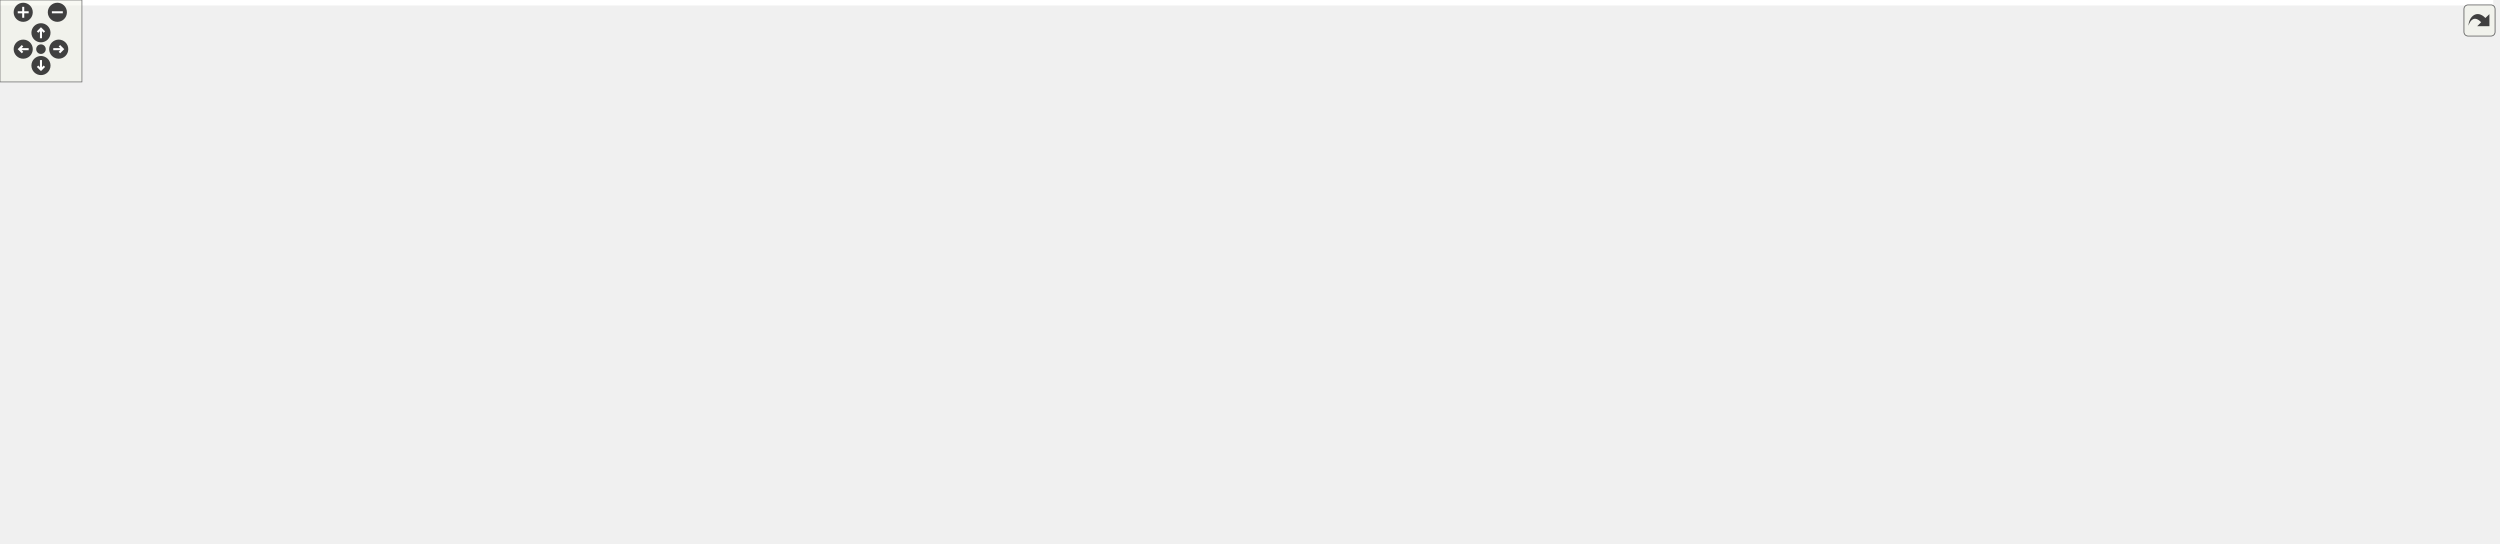
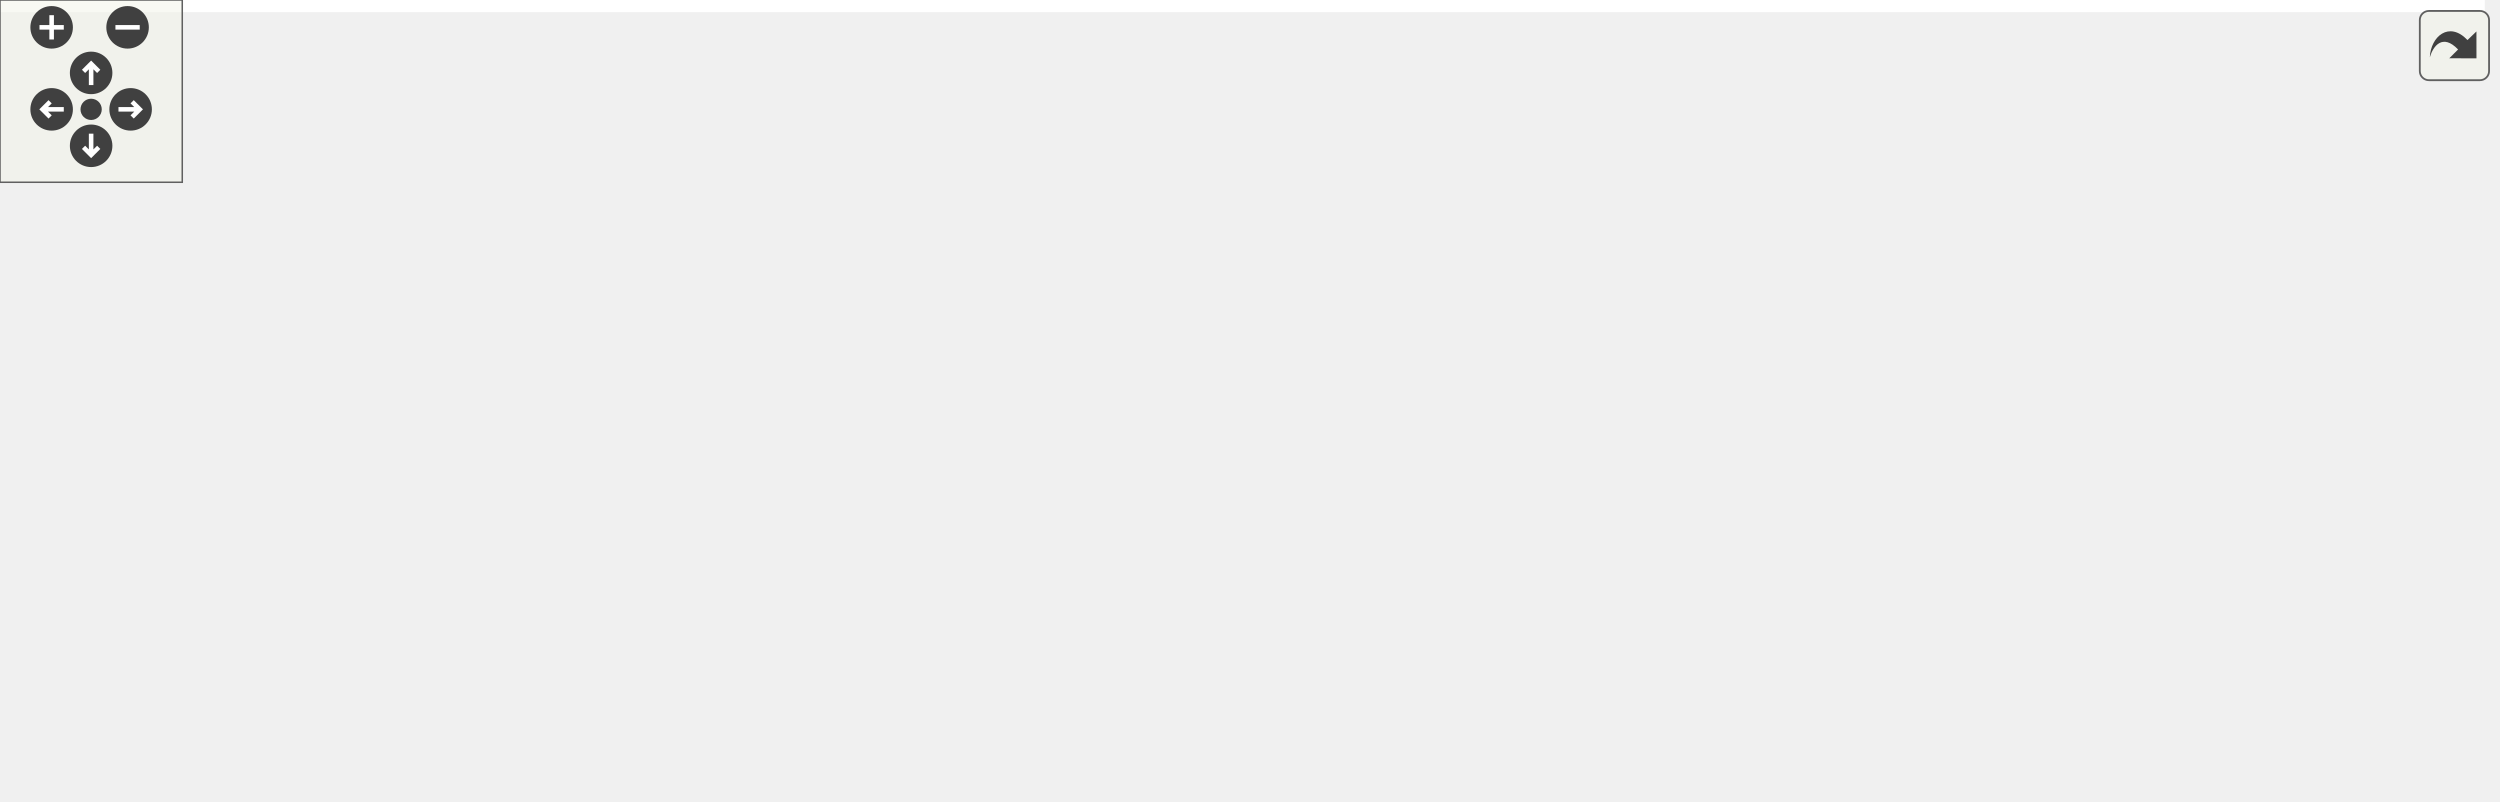
<svg xmlns="http://www.w3.org/2000/svg" xmlns:xlink="http://www.w3.org/1999/xlink" id="main" version="1.1" xml:space="preserve">
  <style type="text/css">
.edge:hover path { stroke: red; }
.edge:hover polygon { stroke: red; fill: red; }
</style>
  <defs>
    <circle id="rim" cx="0" cy="0" r="7" />
    <circle id="rim2" cx="0" cy="0" r="3.5" />
    <g id="zoomPlus">
      <use xlink:href="#rim" fill="#404040">
        <set attributeName="fill" to="#808080" begin="zoomplus.mouseover" end="zoomplus.mouseout" />
      </use>
      <path d="M-4,0h8M0,-4v8" fill="none" stroke="white" stroke-width="1.5" pointer-events="none" />
    </g>
    <g id="zoomMin">
      <use xlink:href="#rim" fill="#404040">
        <set attributeName="fill" to="#808080" begin="zoomminus.mouseover" end="zoomminus.mouseout" />
      </use>
      <path d="M-4,0h8" fill="none" stroke="white" stroke-width="1.5" pointer-events="none" />
    </g>
    <g id="dirArrow">
      <path fill="none" stroke="white" stroke-width="1.5" d="M0,-3.0v7 M-2.5,-0.5L0,-3.0L2.5,-0.5" />
    </g>
    <g id="resetDef">
      <use xlink:href="#rim2" fill="#404040">
        <set attributeName="fill" to="#808080" begin="reset.mouseover" end="reset.mouseout" />
      </use>
    </g>
  </defs>
  <svg id="graph" class="graph">
    <g id="viewport">
-       <polygon fill="#ffffff" stroke="transparent" points="-4,4 -4,-337 1825.741,-337 1825.741,4 -4,4" />
+       <polygon fill="#ffffff" stroke="transparent" points="-4,4 -4,-203 818,-203 818,4 -4,4" />
      <g id="node1" class="node">
-         <polygon fill="#bfbfbf" stroke="#000000" points="1493.741,-313.5 1493.741,-332.5 1597.741,-332.5 1597.741,-313.5 1493.741,-313.5" />
-         <text text-anchor="middle" x="1545.741" y="-320.5" font-family="Helvetica,sans-Serif" font-size="10.00" fill="#000000">include/DoocsXY.h</text>
+         <polygon fill="#bfbfbf" stroke="#000000" points="457,-179.5 457,-198.5 561,-198.5 561,-179.5 457,-179.5" />
+         <text text-anchor="middle" x="509" y="-186.5" font-family="Helvetica,sans-Serif" font-size="10.00" fill="#000000">include/DoocsXY.h</text>
      </g>
      <g id="node2" class="node">
        <g id="a_node2">
          <a xlink:href="_doocs_adapter_8h.html" target="_top" xlink:title="DoocsAdapter.h">
-             <polygon fill="#ffffff" stroke="#000000" points="680.241,-257.5 680.241,-276.5 773.241,-276.5 773.241,-257.5 680.241,-257.5" />
-             <text text-anchor="middle" x="726.741" y="-264.5" font-family="Helvetica,sans-Serif" font-size="10.00" fill="#000000">DoocsAdapter.h</text>
+             <polygon fill="#ffffff" stroke="#000000" points="307.5,-123.5 307.5,-142.5 400.5,-142.5 400.5,-123.5 307.5,-123.5" />
+             <text text-anchor="middle" x="354" y="-130.5" font-family="Helvetica,sans-Serif" font-size="10.00" fill="#000000">DoocsAdapter.h</text>
          </a>
        </g>
      </g>
      <g id="edge1" class="edge">
-         <path fill="none" stroke="#191970" d="M1493.575,-319.433C1347.453,-309.442 934.927,-281.235 783.443,-270.877" />
-         <polygon fill="#191970" stroke="#191970" points="783.637,-267.382 773.421,-270.192 783.159,-274.366 783.637,-267.382" />
+         <path fill="none" stroke="#191970" d="M482.355,-179.373C456.804,-170.142 418.049,-156.14 389.809,-145.938" />
+         <polygon fill="#191970" stroke="#191970" points="390.892,-142.607 380.298,-142.501 388.514,-149.191 390.892,-142.607" />
      </g>
-       <g id="node4" class="node">
-         <polygon fill="#ffffff" stroke="#bfbfbf" points="30.741,-73 30.741,-92 160.741,-92 160.741,-73 30.741,-73" />
-         <text text-anchor="middle" x="95.741" y="-80" font-family="Helvetica,sans-Serif" font-size="10.00" fill="#000000">boost/noncopyable.hpp</text>
+       <g id="node9" class="node">
+         <polygon fill="#ffffff" stroke="#bfbfbf" points="418.5,-123.5 418.5,-142.5 467.5,-142.5 467.5,-123.5 418.5,-123.5" />
+         <text text-anchor="middle" x="443" y="-130.5" font-family="Helvetica,sans-Serif" font-size="10.00" fill="#000000">D_xy.h</text>
      </g>
-       <g id="edge38" class="edge">
-         <path fill="none" stroke="#191970" d="M1493.497,-322.134C1234.211,-317.257 94.488,-288.84 5.741,-165 -2.285,-153.801 -1.171,-145.919 5.741,-134 16.123,-116.097 35.33,-103.888 53.342,-95.869" />
-         <polygon fill="#191970" stroke="#191970" points="54.691,-99.099 62.6,-92.049 52.021,-92.628 54.691,-99.099" />
+       <g id="edge13" class="edge">
+         <path fill="none" stroke="#191970" d="M497.504,-179.245C487.756,-170.975 473.574,-158.942 462.12,-149.223" />
+         <polygon fill="#191970" stroke="#191970" points="464.254,-146.444 454.365,-142.643 459.725,-151.781 464.254,-146.444" />
      </g>
-       <g id="node18" class="node">
-         <polygon fill="#ffffff" stroke="#bfbfbf" points="1293.741,-.5 1293.741,-30.5 1449.741,-30.5 1449.741,-.5 1293.741,-.5" />
-         <text text-anchor="start" x="1301.741" y="-18.5" font-family="Helvetica,sans-Serif" font-size="10.00" fill="#000000">ChimeraTK/DataConsistency</text>
-         <text text-anchor="middle" x="1371.741" y="-7.5" font-family="Helvetica,sans-Serif" font-size="10.00" fill="#000000">Group.h</text>
+       <g id="node10" class="node">
+         <polygon fill="#ffffff" stroke="#bfbfbf" points="486,-123.5 486,-142.5 666,-142.5 666,-123.5 486,-123.5" />
+         <text text-anchor="middle" x="576" y="-130.5" font-family="Helvetica,sans-Serif" font-size="10.00" fill="#000000">ChimeraTK/NDRegisterAccessor.h</text>
      </g>
-       <g id="edge40" class="edge">
-         <path fill="none" stroke="#191970" d="M1545.741,-313.412C1545.741,-294.054 1545.741,-248.917 1545.741,-211 1545.741,-211 1545.741,-211 1545.741,-149.5 1545.741,-111.874 1552.061,-94.832 1526.741,-67 1515.365,-54.496 1480.963,-42.468 1447.452,-33.185" />
-         <polygon fill="#191970" stroke="#191970" points="1448.143,-29.746 1437.577,-30.518 1446.319,-36.504 1448.143,-29.746" />
+       <g id="edge14" class="edge">
+         <path fill="none" stroke="#191970" d="M520.67,-179.245C530.566,-170.975 544.963,-158.942 556.59,-149.223" />
+         <polygon fill="#191970" stroke="#191970" points="559.035,-151.741 564.463,-142.643 554.546,-146.37 559.035,-151.741" />
      </g>
-       <g id="node28" class="node">
-         <polygon fill="#ffffff" stroke="#bfbfbf" points="1574.241,-257.5 1574.241,-276.5 1623.241,-276.5 1623.241,-257.5 1574.241,-257.5" />
-         <text text-anchor="middle" x="1598.741" y="-264.5" font-family="Helvetica,sans-Serif" font-size="10.00" fill="#000000">D_xy.h</text>
+       <g id="node11" class="node">
+         <polygon fill="#ffffff" stroke="#bfbfbf" points="684,-123.5 684,-142.5 814,-142.5 814,-123.5 684,-123.5" />
+         <text text-anchor="middle" x="749" y="-130.5" font-family="Helvetica,sans-Serif" font-size="10.00" fill="#000000">boost/noncopyable.hpp</text>
      </g>
-       <g id="edge37" class="edge">
-         <path fill="none" stroke="#191970" d="M1554.973,-313.245C1562.572,-305.216 1573.528,-293.639 1582.578,-284.078" />
-         <polygon fill="#191970" stroke="#191970" points="1585.283,-286.312 1589.615,-276.643 1580.199,-281.5 1585.283,-286.312" />
-       </g>
-       <g id="node29" class="node">
-         <polygon fill="#ffffff" stroke="#bfbfbf" points="1641.741,-257.5 1641.741,-276.5 1821.741,-276.5 1821.741,-257.5 1641.741,-257.5" />
-         <text text-anchor="middle" x="1731.741" y="-264.5" font-family="Helvetica,sans-Serif" font-size="10.00" fill="#000000">ChimeraTK/NDRegisterAccessor.h</text>
-       </g>
-       <g id="edge39" class="edge">
-         <path fill="none" stroke="#191970" d="M1577.715,-313.373C1608.912,-303.981 1656.512,-289.65 1690.534,-279.406" />
-         <polygon fill="#191970" stroke="#191970" points="1691.617,-282.736 1700.183,-276.501 1689.599,-276.033 1691.617,-282.736" />
+       <g id="edge15" class="edge">
+         <path fill="none" stroke="#191970" d="M549.985,-179.437C590.973,-169.873 654.1,-155.143 698.236,-144.845" />
+         <polygon fill="#191970" stroke="#191970" points="699.241,-148.204 708.184,-142.524 697.65,-141.388 699.241,-148.204" />
      </g>
      <g id="node3" class="node">
        <g id="a_node3">
-           <a xlink:href="_c_s_adapter_eq_fct_8h.html" target="_top" xlink:title="CSAdapterEqFct.h">
-             <polygon fill="#ffffff" stroke="#000000" points="180.241,-201.5 180.241,-220.5 283.241,-220.5 283.241,-201.5 180.241,-201.5" />
-             <text text-anchor="middle" x="231.741" y="-208.5" font-family="Helvetica,sans-Serif" font-size="10.00" fill="#000000">CSAdapterEqFct.h</text>
+           <a xlink:href="_property_base_8h.html" target="_top" xlink:title="PropertyBase.h">
+             <polygon fill="#ffffff" stroke="#000000" points="271.5,-67.5 271.5,-86.5 362.5,-86.5 362.5,-67.5 271.5,-67.5" />
+             <text text-anchor="middle" x="317" y="-74.5" font-family="Helvetica,sans-Serif" font-size="10.00" fill="#000000">PropertyBase.h</text>
          </a>
        </g>
      </g>
      <g id="edge2" class="edge">
-         <path fill="none" stroke="#191970" d="M680.172,-261.732C590.474,-251.584 393.748,-229.328 293.341,-217.969" />
-         <polygon fill="#191970" stroke="#191970" points="293.675,-214.484 283.345,-216.838 292.889,-221.44 293.675,-214.484" />
+         <path fill="none" stroke="#191970" d="M347.555,-123.246C342.462,-115.537 335.209,-104.56 329.048,-95.235" />
+         <polygon fill="#191970" stroke="#191970" points="331.804,-93.057 323.371,-86.643 325.964,-96.915 331.804,-93.057" />
      </g>
-       <g id="node9" class="node">
-         <g id="a_node9">
-           <a xlink:href="_doocs_p_v_factory_8h.html" target="_top" xlink:title="DoocsPVFactory.h">
-             <polygon fill="#ffffff" stroke="#000000" points="675.741,-201.5 675.741,-220.5 777.741,-220.5 777.741,-201.5 675.741,-201.5" />
-             <text text-anchor="middle" x="726.741" y="-208.5" font-family="Helvetica,sans-Serif" font-size="10.00" fill="#000000">DoocsPVFactory.h</text>
-           </a>
-         </g>
+       <g id="node4" class="node">
+         <polygon fill="#ffffff" stroke="#bfbfbf" points="0,-6 0,-25 56,-25 56,-6 0,-6" />
+         <text text-anchor="middle" x="28" y="-13" font-family="Helvetica,sans-Serif" font-size="10.00" fill="#000000">eq_fct.h</text>
      </g>
      <g id="edge8" class="edge">
-         <path fill="none" stroke="#191970" d="M726.741,-257.245C726.741,-249.938 726.741,-239.694 726.741,-230.705" />
-         <polygon fill="#191970" stroke="#191970" points="730.241,-230.643 726.741,-220.643 723.241,-230.643 730.241,-230.643" />
+         <path fill="none" stroke="#191970" d="M325.086,-123.409C272.83,-105.938 159.325,-67.368 65,-31 63.197,-30.305 61.35,-29.578 59.489,-28.835" />
+         <polygon fill="#191970" stroke="#191970" points="60.802,-25.59 50.221,-25.052 58.157,-32.072 60.802,-25.59" />
+       </g>
+       <g id="node5" class="node">
+         <polygon fill="#ffffff" stroke="#bfbfbf" points="74,-.5 74,-30.5 258,-30.5 258,-.5 74,-.5" />
+         <text text-anchor="start" x="82" y="-18.5" font-family="Helvetica,sans-Serif" font-size="10.00" fill="#000000">ChimeraTK/ControlSystemAdapter</text>
+         <text text-anchor="middle" x="166" y="-7.5" font-family="Helvetica,sans-Serif" font-size="10.00" fill="#000000">/ControlSystemPVManager.h</text>
+       </g>
+       <g id="edge9" class="edge">
+         <path fill="none" stroke="#191970" d="M332.23,-123.439C313.213,-114.78 285.113,-101.231 262,-87 237.336,-71.814 211.073,-51.97 192.262,-37.042" />
+         <polygon fill="#191970" stroke="#191970" points="194.423,-34.288 184.43,-30.768 190.047,-39.752 194.423,-34.288" />
+       </g>
+       <g id="node6" class="node">
+         <polygon fill="#ffffff" stroke="#bfbfbf" points="276,-.5 276,-30.5 432,-30.5 432,-.5 276,-.5" />
+         <text text-anchor="start" x="284" y="-18.5" font-family="Helvetica,sans-Serif" font-size="10.00" fill="#000000">ChimeraTK/DataConsistency</text>
+         <text text-anchor="middle" x="354" y="-7.5" font-family="Helvetica,sans-Serif" font-size="10.00" fill="#000000">Group.h</text>
+       </g>
+       <g id="edge10" class="edge">
+         <path fill="none" stroke="#191970" d="M358.685,-123.412C362.86,-114.296 368.661,-100.074 371,-87 373.793,-71.386 369.865,-54.077 365.084,-40.4" />
+         <polygon fill="#191970" stroke="#191970" points="368.222,-38.809 361.36,-30.738 361.691,-41.327 368.222,-38.809" />
+       </g>
+       <g id="node7" class="node">
+         <polygon fill="#ffffff" stroke="#bfbfbf" points="450,-6 450,-25 642,-25 642,-6 450,-6" />
+         <text text-anchor="middle" x="546" y="-13" font-family="Helvetica,sans-Serif" font-size="10.00" fill="#000000">ChimeraTK/OneDRegisterAccessor.h</text>
+       </g>
+       <g id="edge11" class="edge">
+         <path fill="none" stroke="#191970" d="M369.712,-123.385C403.197,-102.892 481.781,-54.8 521.744,-30.344" />
+         <polygon fill="#191970" stroke="#191970" points="523.637,-33.289 530.34,-25.084 519.984,-27.318 523.637,-33.289" />
+       </g>
+       <g id="node8" class="node">
+         <polygon fill="#ffffff" stroke="#bfbfbf" points="660.5,-.5 660.5,-30.5 803.5,-30.5 803.5,-.5 660.5,-.5" />
+         <text text-anchor="start" x="668.5" y="-18.5" font-family="Helvetica,sans-Serif" font-size="10.00" fill="#000000">ChimeraTK/ScalarRegister</text>
+         <text text-anchor="middle" x="732" y="-7.5" font-family="Helvetica,sans-Serif" font-size="10.00" fill="#000000">Accessor.h</text>
+       </g>
+       <g id="edge12" class="edge">
+         <path fill="none" stroke="#191970" d="M384.613,-123.484C447.611,-103.901 592.652,-58.816 673.992,-33.531" />
+         <polygon fill="#191970" stroke="#191970" points="675.076,-36.86 683.587,-30.549 672.998,-30.175 675.076,-36.86" />
      </g>
      <g id="edge3" class="edge">
-         <path fill="none" stroke="#191970" d="M180.176,-207.387C122.715,-202.161 35.166,-190.209 14.741,-165 -6.101,-139.277 33.537,-112.454 64.374,-96.626" />
-         <polygon fill="#191970" stroke="#191970" points="66.166,-99.644 73.584,-92.08 63.068,-93.367 66.166,-99.644" />
-       </g>
-       <g id="node5" class="node">
-         <polygon fill="#ffffff" stroke="#bfbfbf" points="23.741,-140 23.741,-159 143.741,-159 143.741,-140 23.741,-140" />
-         <text text-anchor="middle" x="83.741" y="-147" font-family="Helvetica,sans-Serif" font-size="10.00" fill="#000000">boost/scoped_ptr.hpp</text>
+         <path fill="none" stroke="#191970" d="M271.24,-71.673C220.208,-65.038 135.558,-51.95 65,-31 62.83,-30.356 60.615,-29.625 58.401,-28.841" />
+         <polygon fill="#191970" stroke="#191970" points="59.435,-25.488 48.845,-25.156 56.916,-32.02 59.435,-25.488" />
      </g>
      <g id="edge4" class="edge">
-         <path fill="none" stroke="#191970" d="M208.616,-201.391C183.744,-191.055 144.011,-174.545 116.056,-162.928" />
-         <polygon fill="#191970" stroke="#191970" points="117.281,-159.647 106.703,-159.042 114.595,-166.111 117.281,-159.647" />
-       </g>
-       <g id="node6" class="node">
-         <polygon fill="#ffffff" stroke="#bfbfbf" points="265.741,-73 265.741,-92 321.741,-92 321.741,-73 265.741,-73" />
-         <text text-anchor="middle" x="293.741" y="-80" font-family="Helvetica,sans-Serif" font-size="10.00" fill="#000000">eq_fct.h</text>
+         <path fill="none" stroke="#191970" d="M293.406,-67.391C271.835,-58.605 239.307,-45.357 212.518,-34.446" />
+         <polygon fill="#191970" stroke="#191970" points="213.52,-31.075 202.939,-30.545 210.88,-37.558 213.52,-31.075" />
      </g>
      <g id="edge5" class="edge">
-         <path fill="none" stroke="#191970" d="M219.811,-201.296C203.086,-186.474 176.25,-157.447 190.741,-134 204.841,-111.186 232.447,-98.14 255.532,-90.89" />
-         <polygon fill="#191970" stroke="#191970" points="256.786,-94.171 265.425,-88.039 254.847,-87.445 256.786,-94.171" />
-       </g>
-       <g id="node7" class="node">
-         <polygon fill="#ffffff" stroke="#bfbfbf" points="401.741,-134.5 401.741,-164.5 585.741,-164.5 585.741,-134.5 401.741,-134.5" />
-         <text text-anchor="start" x="409.741" y="-152.5" font-family="Helvetica,sans-Serif" font-size="10.00" fill="#000000">ChimeraTK/ControlSystemAdapter</text>
-         <text text-anchor="middle" x="493.741" y="-141.5" font-family="Helvetica,sans-Serif" font-size="10.00" fill="#000000">/ControlSystemPVManager.h</text>
+         <path fill="none" stroke="#191970" d="M322.781,-67.391C327.325,-59.838 333.853,-48.988 339.766,-39.159" />
+         <polygon fill="#191970" stroke="#191970" points="342.793,-40.918 344.949,-30.545 336.795,-37.309 342.793,-40.918" />
      </g>
      <g id="edge6" class="edge">
-         <path fill="none" stroke="#191970" d="M272.391,-201.458C311.641,-192.245 371.989,-178.079 419.764,-166.865" />
-         <polygon fill="#191970" stroke="#191970" points="420.82,-170.212 429.756,-164.519 419.221,-163.397 420.82,-170.212" />
-       </g>
-       <g id="node8" class="node">
-         <polygon fill="#ffffff" stroke="#bfbfbf" points="199.741,-134.5 199.741,-164.5 383.741,-164.5 383.741,-134.5 199.741,-134.5" />
-         <text text-anchor="start" x="207.741" y="-152.5" font-family="Helvetica,sans-Serif" font-size="10.00" fill="#000000">ChimeraTK/ControlSystemAdapter</text>
-         <text text-anchor="middle" x="291.741" y="-141.5" font-family="Helvetica,sans-Serif" font-size="10.00" fill="#000000">/ProcessVariable.h</text>
+         <path fill="none" stroke="#191970" d="M352.781,-67.391C392.694,-56.672 457.34,-39.31 500.737,-27.656" />
+         <polygon fill="#191970" stroke="#191970" points="501.72,-31.016 510.47,-25.042 499.904,-24.255 501.72,-31.016" />
      </g>
      <g id="edge7" class="edge">
-         <path fill="none" stroke="#191970" d="M241.116,-201.391C248.785,-193.53 259.939,-182.096 269.827,-171.961" />
-         <polygon fill="#191970" stroke="#191970" points="272.585,-174.147 277.063,-164.545 267.575,-169.258 272.585,-174.147" />
-       </g>
-       <g id="edge34" class="edge">
-         <path fill="none" stroke="#191970" d="M700.31,-201.405C679.64,-193.282 650.663,-180.499 627.741,-165 611.071,-153.728 613.044,-142.361 594.741,-134 589.968,-131.82 309.352,-103.713 171.089,-89.968" />
-         <polygon fill="#191970" stroke="#191970" points="171.28,-86.47 160.983,-88.964 170.588,-93.435 171.28,-86.47" />
-       </g>
-       <g id="edge36" class="edge">
-         <path fill="none" stroke="#191970" d="M714.969,-201.267C690.936,-181.482 637.655,-138.087 627.741,-134 505.219,-83.489 460.008,-131.321 331.741,-98 329.116,-97.318 326.432,-96.496 323.764,-95.591" />
-         <polygon fill="#191970" stroke="#191970" points="324.899,-92.279 314.307,-92.051 322.445,-98.835 324.899,-92.279" />
-       </g>
-       <g id="edge31" class="edge">
-         <path fill="none" stroke="#191970" d="M690.59,-201.458C655.963,-192.318 602.871,-178.305 560.548,-167.134" />
-         <polygon fill="#191970" stroke="#191970" points="561.429,-163.746 550.867,-164.578 559.643,-170.515 561.429,-163.746" />
-       </g>
-       <g id="edge32" class="edge">
-         <path fill="none" stroke="#191970" d="M675.495,-204.192C611.896,-195.687 499.846,-180.521 393.839,-165.148" />
-         <polygon fill="#191970" stroke="#191970" points="394.33,-161.683 383.93,-163.708 393.323,-168.61 394.33,-161.683" />
-       </g>
-       <g id="node10" class="node">
-         <g id="a_node10">
-           <a xlink:href="_doocs_updater_8h.html" target="_top" xlink:title="DoocsUpdater.h">
-             <polygon fill="#ffffff" stroke="#000000" points="679.741,-140 679.741,-159 773.741,-159 773.741,-140 679.741,-140" />
-             <text text-anchor="middle" x="726.741" y="-147" font-family="Helvetica,sans-Serif" font-size="10.00" fill="#000000">DoocsUpdater.h</text>
-           </a>
-         </g>
-       </g>
-       <g id="edge9" class="edge">
-         <path fill="none" stroke="#191970" d="M726.741,-201.391C726.741,-192.866 726.741,-180.139 726.741,-169.423" />
-         <polygon fill="#191970" stroke="#191970" points="730.241,-169.245 726.741,-159.245 723.241,-169.245 730.241,-169.245" />
-       </g>
-       <g id="node15" class="node">
-         <g id="a_node15">
-           <a xlink:href="_property_description_8h.html" target="_top" xlink:title="PropertyDescription.h">
-             <polygon fill="#ffffff" stroke="#000000" points="897.741,-73 897.741,-92 1019.741,-92 1019.741,-73 897.741,-73" />
-             <text text-anchor="middle" x="958.741" y="-80" font-family="Helvetica,sans-Serif" font-size="10.00" fill="#000000">PropertyDescription.h</text>
-           </a>
-         </g>
-       </g>
-       <g id="edge16" class="edge">
-         <path fill="none" stroke="#191970" d="M738.477,-201.345C763.433,-180.819 819.603,-134.654 820.741,-134 850.161,-117.087 886.162,-103.87 914.015,-95.062" />
-         <polygon fill="#191970" stroke="#191970" points="915.358,-98.31 923.881,-92.017 913.294,-91.621 915.358,-98.31" />
-       </g>
-       <g id="node19" class="node">
-         <g id="a_node19">
-           <a xlink:href="_variable_mapper_8h.html" target="_top" xlink:title="VariableMapper.h">
-             <polygon fill="#ffffff" stroke="#000000" points="1169.241,-140 1169.241,-159 1270.241,-159 1270.241,-140 1169.241,-140" />
-             <text text-anchor="middle" x="1219.741" y="-147" font-family="Helvetica,sans-Serif" font-size="10.00" fill="#000000">VariableMapper.h</text>
-           </a>
-         </g>
-       </g>
-       <g id="edge20" class="edge">
-         <path fill="none" stroke="#191970" d="M777.878,-208.095C859.399,-202.9 1023.609,-190.131 1160.741,-165 1166.08,-164.022 1171.645,-162.814 1177.133,-161.507" />
-         <polygon fill="#191970" stroke="#191970" points="1178.007,-164.897 1186.862,-159.078 1176.312,-158.105 1178.007,-164.897" />
-       </g>
-       <g id="node26" class="node">
-         <polygon fill="#ffffff" stroke="#bfbfbf" points="829.741,-134.5 829.741,-164.5 1013.741,-164.5 1013.741,-134.5 829.741,-134.5" />
-         <text text-anchor="start" x="837.741" y="-152.5" font-family="Helvetica,sans-Serif" font-size="10.00" fill="#000000">ChimeraTK/ControlSystemAdapter</text>
-         <text text-anchor="middle" x="921.741" y="-141.5" font-family="Helvetica,sans-Serif" font-size="10.00" fill="#000000">/TypeChangingDecorator.h</text>
-       </g>
-       <g id="edge33" class="edge">
-         <path fill="none" stroke="#191970" d="M757.21,-201.391C785.8,-192.374 829.294,-178.656 864.384,-167.59" />
-         <polygon fill="#191970" stroke="#191970" points="865.554,-170.89 874.038,-164.545 863.449,-164.214 865.554,-170.89" />
-       </g>
-       <g id="node27" class="node">
-         <polygon fill="#ffffff" stroke="#bfbfbf" points="1032.241,-140 1032.241,-159 1151.241,-159 1151.241,-140 1032.241,-140" />
-         <text text-anchor="middle" x="1091.741" y="-147" font-family="Helvetica,sans-Serif" font-size="10.00" fill="#000000">boost/shared_ptr.hpp</text>
-       </g>
-       <g id="edge35" class="edge">
-         <path fill="none" stroke="#191970" d="M777.989,-204.096C837.149,-195.88 937.287,-181.219 1022.741,-165 1028.836,-163.843 1035.213,-162.539 1041.524,-161.191" />
-         <polygon fill="#191970" stroke="#191970" points="1042.311,-164.602 1051.336,-159.051 1040.82,-157.762 1042.311,-164.602" />
-       </g>
-       <g id="edge12" class="edge">
-         <path fill="none" stroke="#191970" d="M679.736,-141.562C663.316,-138.942 644.741,-136.152 627.741,-134 622.133,-133.29 316.561,-103.797 171.128,-89.769" />
-         <polygon fill="#191970" stroke="#191970" points="171.23,-86.263 160.94,-88.787 170.558,-93.231 171.23,-86.263" />
-       </g>
-       <g id="edge13" class="edge">
-         <path fill="none" stroke="#191970" d="M692.729,-139.952C683.987,-137.748 674.559,-135.587 665.741,-134 518.798,-107.549 476.502,-134.552 331.741,-98 329.111,-97.336 326.424,-96.527 323.753,-95.63" />
-         <polygon fill="#191970" stroke="#191970" points="324.886,-92.317 314.293,-92.104 322.441,-98.877 324.886,-92.317" />
-       </g>
-       <g id="node11" class="node">
-         <polygon fill="#ffffff" stroke="#bfbfbf" points="340.241,-67.5 340.241,-97.5 493.241,-97.5 493.241,-67.5 340.241,-67.5" />
-         <text text-anchor="start" x="348.241" y="-85.5" font-family="Helvetica,sans-Serif" font-size="10.00" fill="#000000">ChimeraTK/TransferElement</text>
-         <text text-anchor="middle" x="416.741" y="-74.5" font-family="Helvetica,sans-Serif" font-size="10.00" fill="#000000">Abstractor.h</text>
-       </g>
-       <g id="edge10" class="edge">
-         <path fill="none" stroke="#191970" d="M690.356,-139.97C682.269,-137.931 673.727,-135.839 665.741,-134 612.025,-121.627 551.47,-109.072 503.527,-99.456" />
-         <polygon fill="#191970" stroke="#191970" points="503.987,-95.978 493.495,-97.449 502.615,-102.843 503.987,-95.978" />
-       </g>
-       <g id="node12" class="node">
-         <polygon fill="#ffffff" stroke="#bfbfbf" points="511.741,-73 511.741,-92 673.741,-92 673.741,-73 511.741,-73" />
-         <text text-anchor="middle" x="592.741" y="-80" font-family="Helvetica,sans-Serif" font-size="10.00" fill="#000000">ChimeraTK/TransferElement.h</text>
-       </g>
-       <g id="edge11" class="edge">
-         <path fill="none" stroke="#191970" d="M707.542,-139.9C684.855,-128.557 646.909,-109.584 620.897,-96.578" />
-         <polygon fill="#191970" stroke="#191970" points="622.414,-93.423 611.904,-92.082 619.283,-99.684 622.414,-93.423" />
-       </g>
-       <g id="node13" class="node">
-         <polygon fill="#ffffff" stroke="#bfbfbf" points="803.741,-73 803.741,-92 841.741,-92 841.741,-73 803.741,-73" />
-         <text text-anchor="middle" x="822.741" y="-80" font-family="Helvetica,sans-Serif" font-size="10.00" fill="#000000">map</text>
-       </g>
-       <g id="edge14" class="edge">
-         <path fill="none" stroke="#191970" d="M740.495,-139.9C756.178,-128.955 782.039,-110.906 800.577,-97.969" />
-         <polygon fill="#191970" stroke="#191970" points="802.815,-100.675 809.012,-92.082 798.808,-94.935 802.815,-100.675" />
-       </g>
-       <g id="node14" class="node">
-         <polygon fill="#ffffff" stroke="#bfbfbf" points="692.241,-73 692.241,-92 785.241,-92 785.241,-73 692.241,-73" />
-         <text text-anchor="middle" x="738.741" y="-80" font-family="Helvetica,sans-Serif" font-size="10.00" fill="#000000">unordered_map</text>
-       </g>
-       <g id="edge15" class="edge">
-         <path fill="none" stroke="#191970" d="M728.46,-139.9C730.224,-130.049 733.019,-114.445 735.25,-101.991" />
-         <polygon fill="#191970" stroke="#191970" points="738.707,-102.542 737.025,-92.082 731.816,-101.308 738.707,-102.542" />
-       </g>
-       <g id="node16" class="node">
-         <polygon fill="#ffffff" stroke="#bfbfbf" points="880.741,-6 880.741,-25 924.741,-25 924.741,-6 880.741,-6" />
-         <text text-anchor="middle" x="902.741" y="-13" font-family="Helvetica,sans-Serif" font-size="10.00" fill="#000000">string</text>
-       </g>
-       <g id="edge17" class="edge">
-         <path fill="none" stroke="#191970" d="M950.717,-72.9C941.985,-62.453 927.842,-45.532 917.17,-32.764" />
-         <polygon fill="#191970" stroke="#191970" points="919.848,-30.51 910.749,-25.082 914.477,-34.999 919.848,-30.51" />
-       </g>
-       <g id="node17" class="node">
-         <polygon fill="#ffffff" stroke="#bfbfbf" points="959.241,-6 959.241,-25 1102.241,-25 1102.241,-6 959.241,-6" />
-         <text text-anchor="middle" x="1030.741" y="-13" font-family="Helvetica,sans-Serif" font-size="10.00" fill="#000000">ChimeraTK/RegisterPath.h</text>
-       </g>
-       <g id="edge18" class="edge">
-         <path fill="none" stroke="#191970" d="M969.057,-72.9C980.498,-62.254 999.162,-44.886 1012.968,-32.038" />
-         <polygon fill="#191970" stroke="#191970" points="1015.508,-34.456 1020.444,-25.082 1010.739,-29.332 1015.508,-34.456" />
-       </g>
-       <g id="edge19" class="edge">
-         <path fill="none" stroke="#191970" d="M1017.475,-72.972C1086.884,-61.712 1203.064,-42.864 1283.354,-29.839" />
-         <polygon fill="#191970" stroke="#191970" points="1284.142,-33.257 1293.453,-28.201 1283.021,-26.347 1284.142,-33.257" />
-       </g>
-       <g id="edge25" class="edge">
-         <path fill="none" stroke="#191970" d="M1186.849,-139.992C1178.393,-137.787 1169.273,-135.616 1160.741,-134 1026.629,-108.597 986.985,-135.499 855.741,-98 853.824,-97.452 851.879,-96.805 849.942,-96.09" />
-         <polygon fill="#191970" stroke="#191970" points="851.065,-92.765 840.49,-92.111 848.348,-99.217 851.065,-92.765" />
-       </g>
-       <g id="edge30" class="edge">
-         <path fill="none" stroke="#191970" d="M1183.557,-139.95C1176.019,-137.973 1168.123,-135.911 1160.741,-134 1107.819,-120.302 1047.026,-104.84 1006.073,-94.464" />
-         <polygon fill="#191970" stroke="#191970" points="1006.917,-91.067 996.363,-92.005 1005.198,-97.853 1006.917,-91.067" />
-       </g>
-       <g id="edge29" class="edge">
-         <path fill="none" stroke="#191970" d="M1186.523,-139.995C1178.155,-137.816 1169.158,-135.656 1160.741,-134 1100.916,-122.231 928.926,-143.855 888.741,-98 873.401,-80.496 882.744,-52.59 891.883,-34.157" />
-         <polygon fill="#191970" stroke="#191970" points="895.016,-35.72 896.647,-25.252 888.844,-32.419 895.016,-35.72" />
-       </g>
-       <g id="edge21" class="edge">
-         <path fill="none" stroke="#191970" d="M1186.918,-139.997C1144.738,-127.55 1075.831,-106.334 1066.741,-98 1048.531,-81.305 1039.083,-53.769 1034.52,-35.148" />
-         <polygon fill="#191970" stroke="#191970" points="1037.882,-34.14 1032.321,-25.122 1031.044,-35.64 1037.882,-34.14" />
-       </g>
-       <g id="node20" class="node">
-         <polygon fill="#ffffff" stroke="#bfbfbf" points="1075.741,-73 1075.741,-92 1159.741,-92 1159.741,-73 1075.741,-73" />
-         <text text-anchor="middle" x="1117.741" y="-80" font-family="Helvetica,sans-Serif" font-size="10.00" fill="#000000">boost/any.hpp</text>
-       </g>
-       <g id="edge22" class="edge">
-         <path fill="none" stroke="#191970" d="M1205.127,-139.9C1188.312,-128.855 1160.486,-110.578 1140.755,-97.617" />
-         <polygon fill="#191970" stroke="#191970" points="1142.608,-94.647 1132.328,-92.082 1138.764,-100.497 1142.608,-94.647" />
-       </g>
-       <g id="node21" class="node">
-         <polygon fill="#ffffff" stroke="#bfbfbf" points="1177.741,-73 1177.741,-92 1237.741,-92 1237.741,-73 1177.741,-73" />
-         <text text-anchor="middle" x="1207.741" y="-80" font-family="Helvetica,sans-Serif" font-size="10.00" fill="#000000">iostream</text>
-       </g>
-       <g id="edge23" class="edge">
-         <path fill="none" stroke="#191970" d="M1218.021,-139.9C1216.257,-130.049 1213.462,-114.445 1211.232,-101.991" />
-         <polygon fill="#191970" stroke="#191970" points="1214.665,-101.308 1209.457,-92.082 1207.775,-102.542 1214.665,-101.308" />
-       </g>
-       <g id="node22" class="node">
-         <polygon fill="#ffffff" stroke="#bfbfbf" points="1255.741,-73 1255.741,-92 1287.741,-92 1287.741,-73 1255.741,-73" />
-         <text text-anchor="middle" x="1271.741" y="-80" font-family="Helvetica,sans-Serif" font-size="10.00" fill="#000000">list</text>
-       </g>
-       <g id="edge24" class="edge">
-         <path fill="none" stroke="#191970" d="M1227.191,-139.9C1235.223,-129.552 1248.182,-112.854 1258.058,-100.129" />
-         <polygon fill="#191970" stroke="#191970" points="1260.938,-102.127 1264.304,-92.082 1255.408,-97.836 1260.938,-102.127" />
-       </g>
-       <g id="node23" class="node">
-         <polygon fill="#ffffff" stroke="#bfbfbf" points="1305.741,-73 1305.741,-92 1363.741,-92 1363.741,-73 1305.741,-73" />
-         <text text-anchor="middle" x="1334.741" y="-80" font-family="Helvetica,sans-Serif" font-size="10.00" fill="#000000">memory</text>
-       </g>
-       <g id="edge26" class="edge">
-         <path fill="none" stroke="#191970" d="M1236.217,-139.9C1255.346,-128.756 1287.114,-110.248 1309.392,-97.268" />
-         <polygon fill="#191970" stroke="#191970" points="1311.416,-100.14 1318.295,-92.082 1307.892,-94.092 1311.416,-100.14" />
-       </g>
-       <g id="node24" class="node">
-         <polygon fill="#ffffff" stroke="#bfbfbf" points="1381.741,-73 1381.741,-92 1413.741,-92 1413.741,-73 1381.741,-73" />
-         <text text-anchor="middle" x="1397.741" y="-80" font-family="Helvetica,sans-Serif" font-size="10.00" fill="#000000">set</text>
-       </g>
-       <g id="edge27" class="edge">
-         <path fill="none" stroke="#191970" d="M1255.581,-139.977C1287.176,-130.991 1334.068,-116.199 1372.741,-98 1373.417,-97.682 1374.097,-97.35 1374.778,-97.006" />
-         <polygon fill="#191970" stroke="#191970" points="1376.51,-100.048 1383.516,-92.1 1373.083,-93.944 1376.51,-100.048" />
-       </g>
-       <g id="node25" class="node">
-         <polygon fill="#ffffff" stroke="#bfbfbf" points="1431.741,-73 1431.741,-92 1517.741,-92 1517.741,-73 1431.741,-73" />
-         <text text-anchor="middle" x="1474.741" y="-80" font-family="Helvetica,sans-Serif" font-size="10.00" fill="#000000">unordered_set</text>
-       </g>
-       <g id="edge28" class="edge">
-         <path fill="none" stroke="#191970" d="M1259.544,-139.917C1300.566,-129.919 1366.308,-113.562 1422.741,-98 1426.311,-97.016 1430.011,-95.968 1433.716,-94.9" />
-         <polygon fill="#191970" stroke="#191970" points="1434.837,-98.219 1443.454,-92.053 1432.873,-91.5 1434.837,-98.219" />
+         <path fill="none" stroke="#191970" d="M362.764,-71.466C425.328,-63.73 541.287,-48.789 650.604,-31.012" />
+         <polygon fill="#191970" stroke="#191970" points="651.179,-34.465 660.482,-29.395 650.048,-27.557 651.179,-34.465" />
      </g>
    </g>
  </svg>
  <g id="navigator" transform="translate(0 0)" fill="#404254">
    <rect fill="#f2f5e9" fill-opacity="0.5" stroke="#606060" stroke-width=".5" x="0" y="0" width="60" height="60" />
    <use id="zoomplus" xlink:href="#zoomPlus" x="17" y="9" />
    <use id="zoomminus" xlink:href="#zoomMin" x="42" y="9" />
    <use id="reset" xlink:href="#resetDef" x="30" y="36" />
    <g id="arrowUp" xlink:href="#dirArrow" transform="translate(30 24)">
      <use xlink:href="#rim" fill="#404040">
        <set attributeName="fill" to="#808080" begin="arrowUp.mouseover" end="arrowUp.mouseout" />
      </use>
      <path fill="none" stroke="white" stroke-width="1.5" d="M0,-3.0v7 M-2.5,-0.5L0,-3.0L2.5,-0.5" />
    </g>
    <g id="arrowRight" xlink:href="#dirArrow" transform="rotate(90) translate(36 -43)">
      <use xlink:href="#rim" fill="#404040">
        <set attributeName="fill" to="#808080" begin="arrowRight.mouseover" end="arrowRight.mouseout" />
      </use>
      <path fill="none" stroke="white" stroke-width="1.5" d="M0,-3.0v7 M-2.5,-0.5L0,-3.0L2.5,-0.5" />
    </g>
    <g id="arrowDown" xlink:href="#dirArrow" transform="rotate(180) translate(-30 -48)">
      <use xlink:href="#rim" fill="#404040">
        <set attributeName="fill" to="#808080" begin="arrowDown.mouseover" end="arrowDown.mouseout" />
      </use>
      <path fill="none" stroke="white" stroke-width="1.5" d="M0,-3.0v7 M-2.5,-0.5L0,-3.0L2.5,-0.5" />
    </g>
    <g id="arrowLeft" xlink:href="#dirArrow" transform="rotate(270) translate(-36 17)">
      <use xlink:href="#rim" fill="#404040">
        <set attributeName="fill" to="#808080" begin="arrowLeft.mouseover" end="arrowLeft.mouseout" />
      </use>
      <path fill="none" stroke="white" stroke-width="1.5" d="M0,-3.0v7 M-2.5,-0.5L0,-3.0L2.5,-0.5" />
    </g>
  </g>
  <svg viewBox="0 0 15 15" width="100%" height="30px" preserveAspectRatio="xMaxYMin meet">
    <g id="arrow_out" transform="scale(0.3 0.3)">
      <a xlink:href="_doocs_x_y_8h__incl_org.svg" target="_base">
        <rect id="button" ry="5" rx="5" y="6" x="6" height="38" width="38" fill="#f2f5e9" fill-opacity="0.5" stroke="#606060" stroke-width="1.0" />
        <path id="arrow" d="M 11.5,31.437 C 11.94,20.098 22.043,11.323 32.159,21.979 L 37.069,17.246 C 37.069,17.246 37.088,32 37.088,32 L 22.16,31.978 C 22.16,31.978 26.998,27.14 26.998,27.14 C 18.529,18.264 13.292,25.23 11.5,31.437 z" style="fill:#404040;" />
      </a>
    </g>
  </svg>
</svg>
